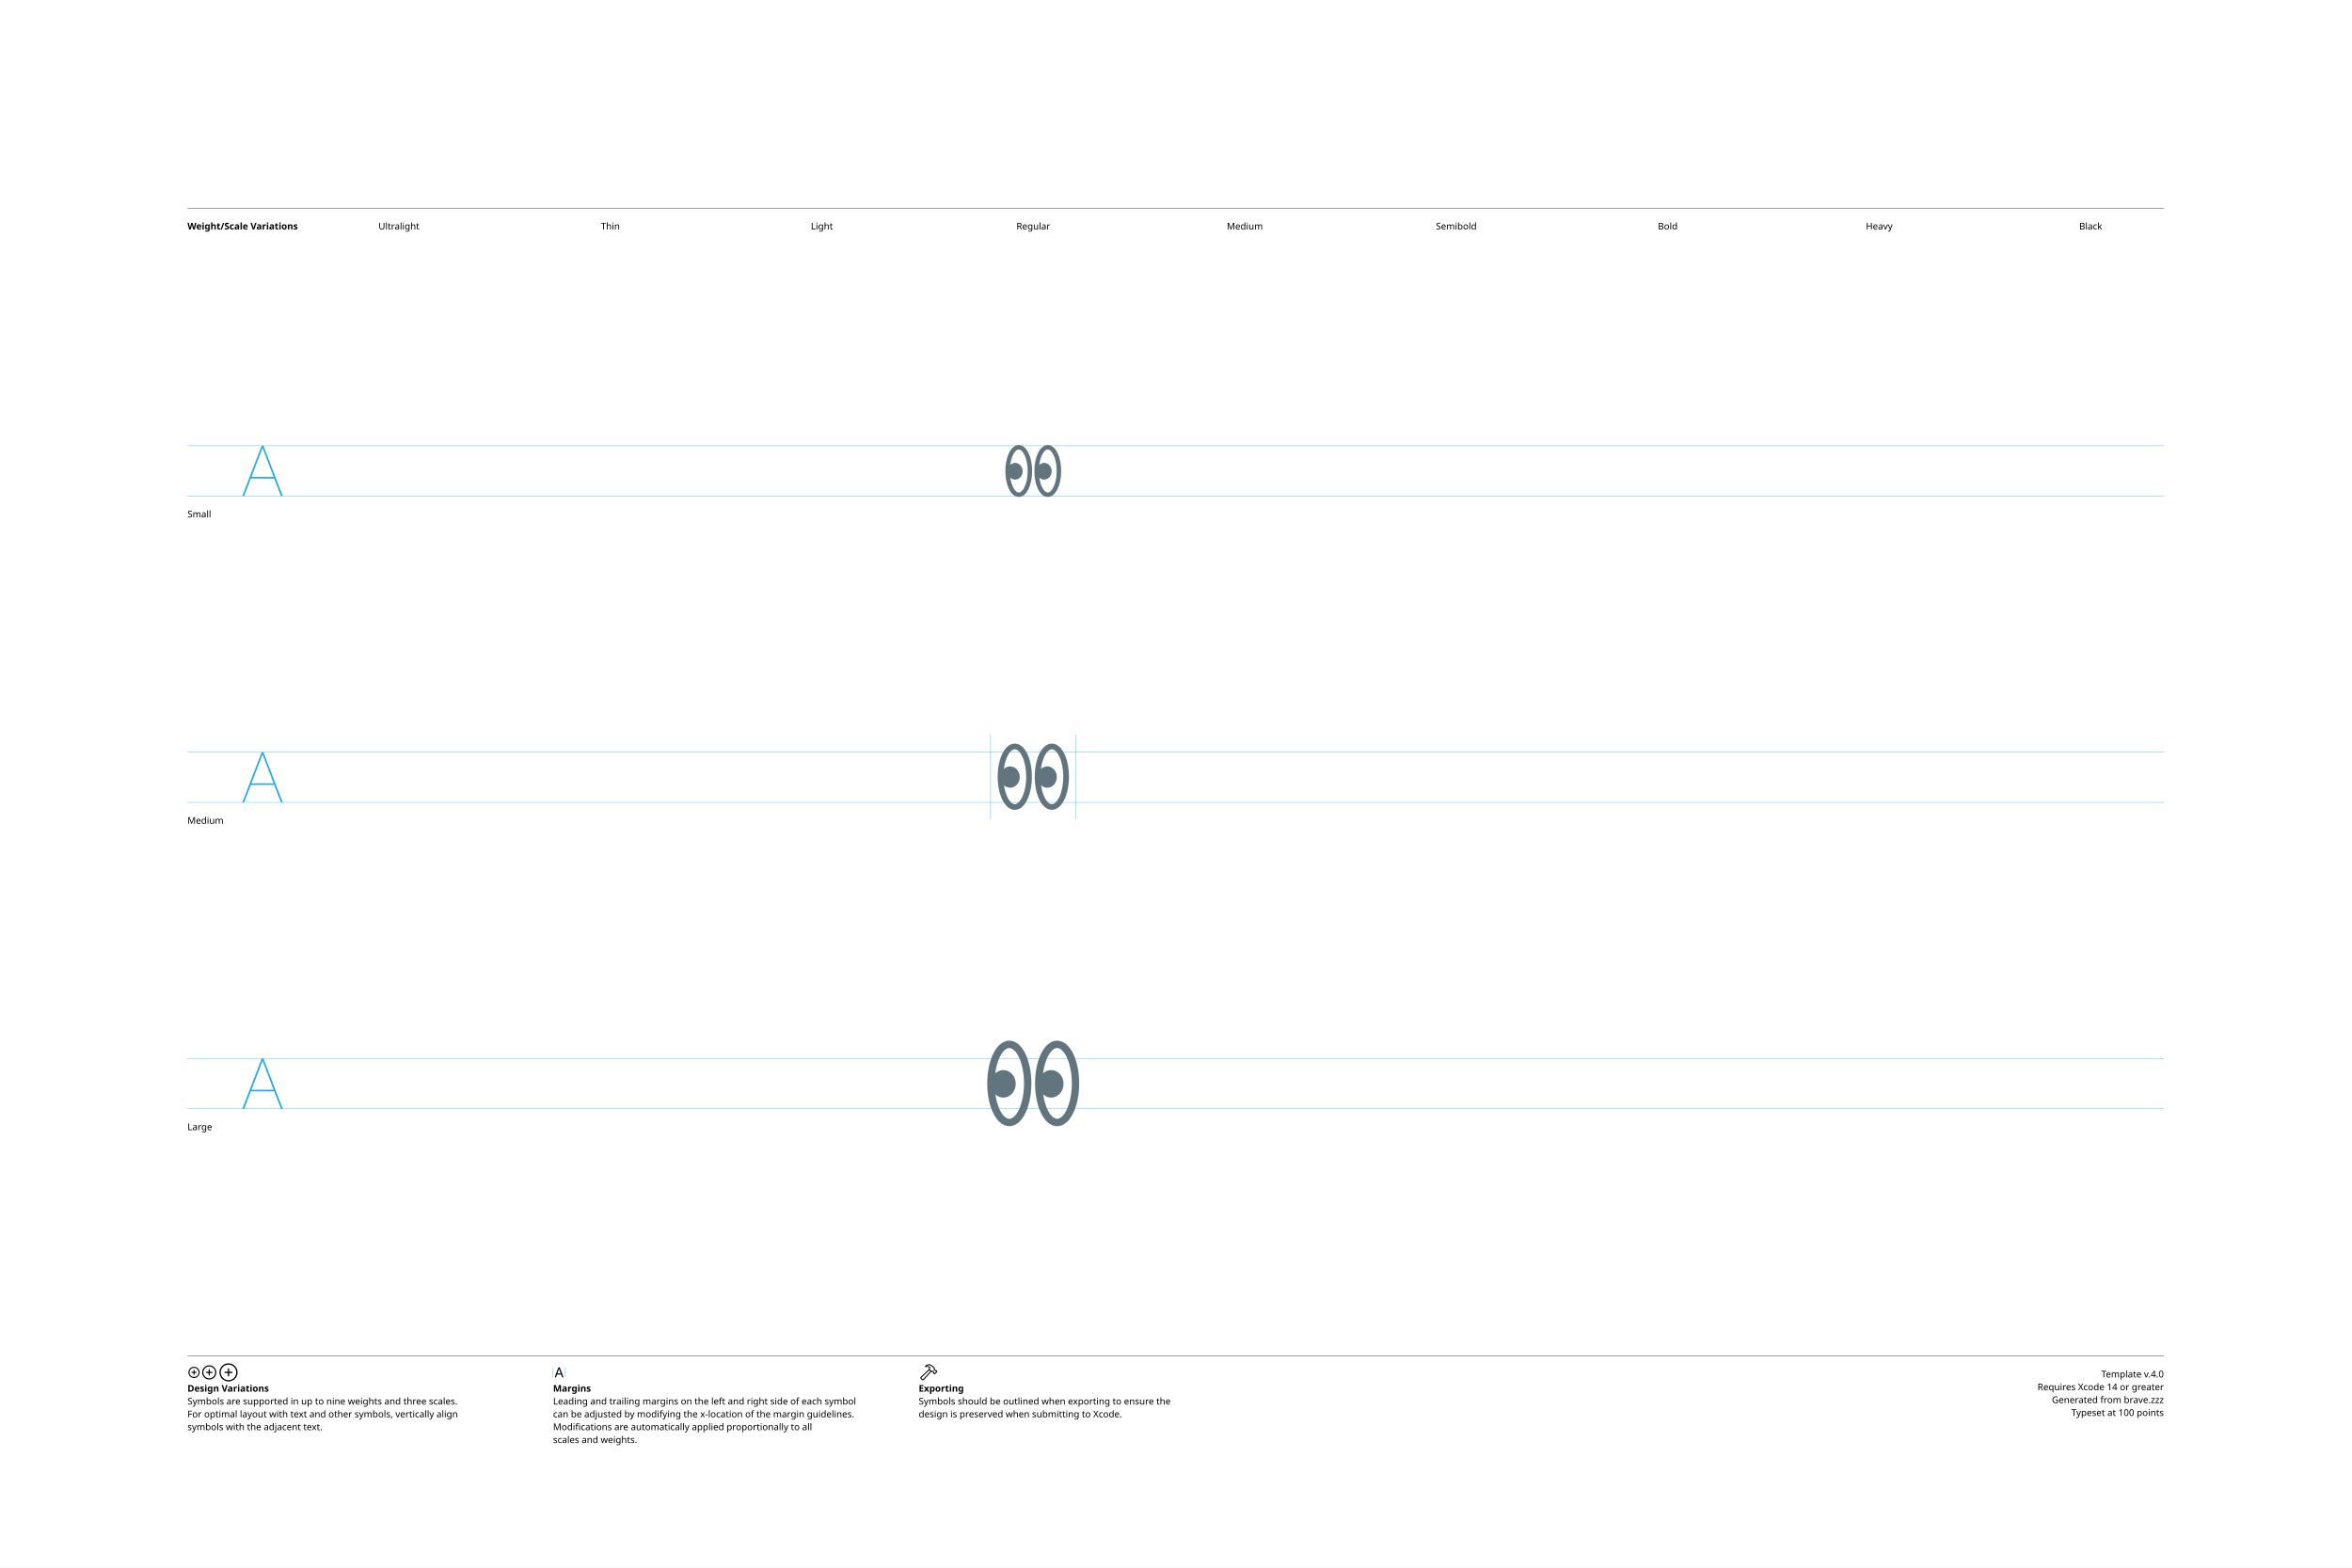
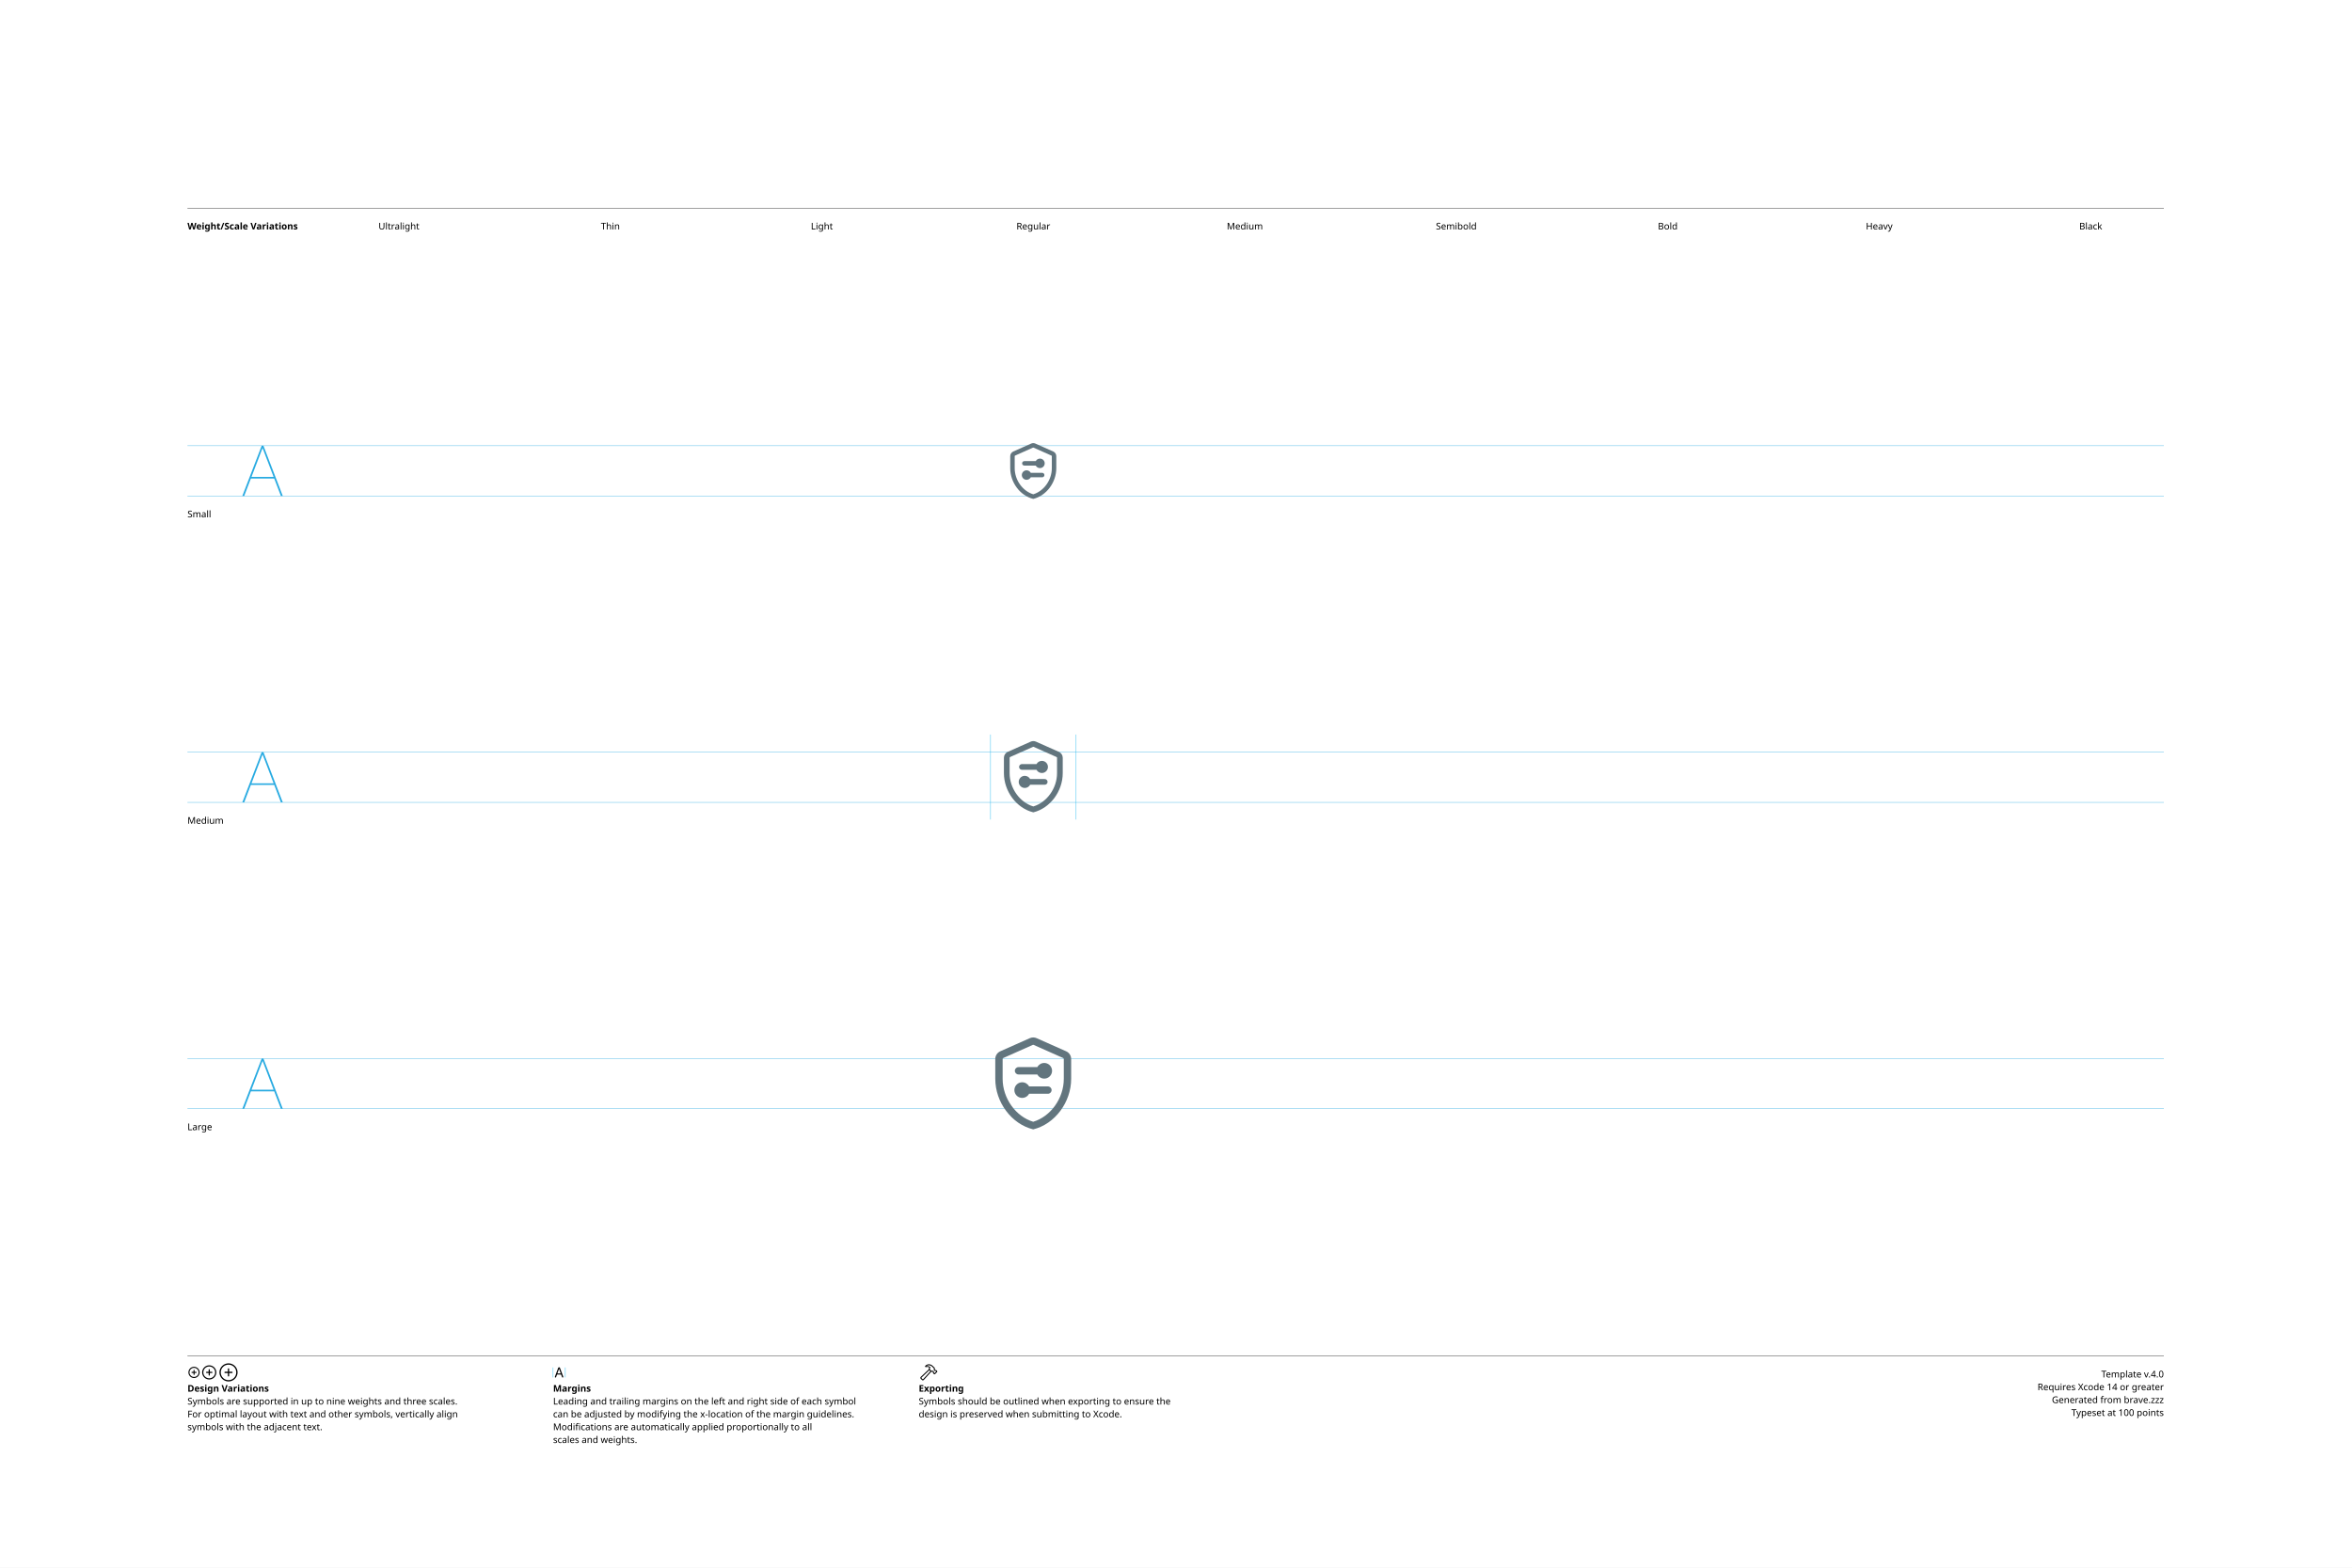
<svg xmlns="http://www.w3.org/2000/svg" version="1.1" width="3300" height="2200">
  <g id="Notes">
    <rect height="2200" id="artboard" style="fill:white;opacity:1" width="3300" x="0" y="0" />
    <line style="fill:none;stroke:black;opacity:1;stroke-width:0.5;" x1="263" x2="3036" y1="292" y2="292" />
    <text style="stroke:none;fill:black;font-family:sans-serif;font-size:13;font-weight:bold;" transform="matrix(1 0 0 1 263 322)">Weight/Scale Variations</text>
    <text style="stroke:none;fill:black;font-family:sans-serif;font-size:13;text-anchor:middle;" transform="matrix(1 0 0 1 559.711 322)">Ultralight</text>
    <text style="stroke:none;fill:black;font-family:sans-serif;font-size:13;text-anchor:middle;" transform="matrix(1 0 0 1 856.422 322)">Thin</text>
    <text style="stroke:none;fill:black;font-family:sans-serif;font-size:13;text-anchor:middle;" transform="matrix(1 0 0 1 1153.13 322)">Light</text>
    <text style="stroke:none;fill:black;font-family:sans-serif;font-size:13;text-anchor:middle;" transform="matrix(1 0 0 1 1449.84 322)">Regular</text>
    <text style="stroke:none;fill:black;font-family:sans-serif;font-size:13;text-anchor:middle;" transform="matrix(1 0 0 1 1746.56 322)">Medium</text>
    <text style="stroke:none;fill:black;font-family:sans-serif;font-size:13;text-anchor:middle;" transform="matrix(1 0 0 1 2043.27 322)">Semibold</text>
    <text style="stroke:none;fill:black;font-family:sans-serif;font-size:13;text-anchor:middle;" transform="matrix(1 0 0 1 2339.98 322)">Bold</text>
    <text style="stroke:none;fill:black;font-family:sans-serif;font-size:13;text-anchor:middle;" transform="matrix(1 0 0 1 2636.69 322)">Heavy</text>
    <text style="stroke:none;fill:black;font-family:sans-serif;font-size:13;text-anchor:middle;" transform="matrix(1 0 0 1 2933.4 322)">Black</text>
    <line style="fill:none;stroke:black;opacity:1;stroke-width:0.5;" x1="263" x2="3036" y1="1903" y2="1903" />
    <g transform="matrix(1 0 0 1 263 1933)">
      <path d="M9.248 0.83C13.555 0.83 17.139-2.744 17.139-7.051C17.139-11.357 13.545-14.932 9.238-14.932C4.941-14.932 1.367-11.357 1.367-7.051C1.367-2.744 4.951 0.83 9.248 0.83ZM9.248-0.654C5.703-0.654 2.871-3.496 2.871-7.051C2.871-10.605 5.693-13.447 9.238-13.447C12.793-13.447 15.645-10.605 15.645-7.051C15.645-3.496 12.803-0.654 9.248-0.654ZM5.654-7.051C5.654-6.621 5.957-6.328 6.406-6.328L8.506-6.328L8.506-4.209C8.506-3.77 8.799-3.467 9.229-3.467C9.678-3.467 9.971-3.77 9.971-4.209L9.971-6.328L12.09-6.328C12.529-6.328 12.832-6.621 12.832-7.051C12.832-7.49 12.529-7.793 12.09-7.793L9.971-7.793L9.971-9.902C9.971-10.352 9.678-10.654 9.229-10.654C8.799-10.654 8.506-10.352 8.506-9.902L8.506-7.793L6.406-7.793C5.957-7.793 5.654-7.49 5.654-7.051Z" />
    </g>
    <g transform="matrix(1 0 0 1 281.867 1933)">
      <path d="M11.709 2.91C17.158 2.91 21.67-1.611 21.67-7.051C21.67-12.5 17.148-17.012 11.699-17.012C6.26-17.012 1.748-12.5 1.748-7.051C1.748-1.611 6.27 2.91 11.709 2.91ZM11.709 1.25C7.1 1.25 3.418-2.441 3.418-7.051C3.418-11.66 7.09-15.352 11.699-15.352C16.309-15.352 20.01-11.66 20.01-7.051C20.01-2.441 16.318 1.25 11.709 1.25ZM7.178-7.051C7.178-6.572 7.51-6.25 8.008-6.25L10.879-6.25L10.879-3.369C10.879-2.881 11.211-2.539 11.69-2.539C12.178-2.539 12.52-2.871 12.52-3.369L12.52-6.25L15.4-6.25C15.889-6.25 16.23-6.572 16.23-7.051C16.23-7.539 15.889-7.881 15.4-7.881L12.52-7.881L12.52-10.752C12.52-11.25 12.178-11.592 11.69-11.592C11.211-11.592 10.879-11.25 10.879-10.752L10.879-7.881L8.008-7.881C7.51-7.881 7.178-7.539 7.178-7.051Z" />
    </g>
    <g transform="matrix(1 0 0 1 305.646 1933)">
      <path d="M14.971 5.664C21.934 5.664 27.695-0.098 27.695-7.051C27.695-14.014 21.924-19.775 14.961-19.775C8.008-19.775 2.256-14.014 2.256-7.051C2.256-0.098 8.018 5.664 14.971 5.664ZM14.971 3.848C8.936 3.848 4.082-1.016 4.082-7.051C4.082-13.096 8.926-17.949 14.961-17.949C21.006-17.949 25.869-13.096 25.869-7.051C25.869-1.016 21.016 3.848 14.971 3.848ZM9.199-7.051C9.199-6.533 9.57-6.172 10.117-6.172L14.062-6.172L14.062-2.217C14.062-1.68 14.434-1.299 14.951-1.299C15.488-1.299 15.859-1.67 15.859-2.217L15.859-6.172L19.814-6.172C20.352-6.172 20.732-6.533 20.732-7.051C20.732-7.598 20.361-7.969 19.814-7.969L15.859-7.969L15.859-11.914C15.859-12.461 15.488-12.842 14.951-12.842C14.434-12.842 14.062-12.461 14.062-11.914L14.062-7.969L10.117-7.969C9.57-7.969 9.199-7.598 9.199-7.051Z" />
    </g>
    <text style="stroke:none;fill:black;font-family:sans-serif;font-size:13;font-weight:bold;" transform="matrix(1 0 0 1 263 1953)">Design Variations</text>
    <text style="stroke:none;fill:black;font-family:sans-serif;font-size:13;" transform="matrix(1 0 0 1 263 1971)">Symbols are supported in up to nine weights and three scales.</text>
    <text style="stroke:none;fill:black;font-family:sans-serif;font-size:13;" transform="matrix(1 0 0 1 263 1989)">For optimal layout with text and other symbols, vertically align</text>
    <text style="stroke:none;fill:black;font-family:sans-serif;font-size:13;" transform="matrix(1 0 0 1 263 2007)">symbols with the adjacent text.</text>
    <line style="fill:none;stroke:#00AEEF;stroke-width:0.5;opacity:1.0;" x1="776" x2="776" y1="1919" y2="1933" />
    <g transform="matrix(1 0 0 1 776 1933)">
      <path d="M3.311 0.156C3.828 0.156 4.082-0.039 4.268-0.586L5.527-4.033L11.289-4.033L12.549-0.586C12.734-0.039 12.988 0.156 13.496 0.156C14.014 0.156 14.346-0.156 14.346-0.645C14.346-0.811 14.316-0.967 14.238-1.172L9.658-13.369C9.434-13.965 9.033-14.268 8.408-14.268C7.803-14.268 7.393-13.975 7.178-13.379L2.598-1.162C2.52-0.957 2.49-0.801 2.49-0.635C2.49-0.146 2.803 0.156 3.311 0.156ZM6.006-5.518L8.379-12.09L8.428-12.09L10.801-5.518Z" />
    </g>
    <line style="fill:none;stroke:#00AEEF;stroke-width:0.5;opacity:1.0;" x1="793.197" x2="793.197" y1="1919" y2="1933" />
    <text style="stroke:none;fill:black;font-family:sans-serif;font-size:13;font-weight:bold;" transform="matrix(1 0 0 1 776 1953)">Margins</text>
    <text style="stroke:none;fill:black;font-family:sans-serif;font-size:13;" transform="matrix(1 0 0 1 776 1971)">Leading and trailing margins on the left and right side of each symbol</text>
    <text style="stroke:none;fill:black;font-family:sans-serif;font-size:13;" transform="matrix(1 0 0 1 776 1989)">can be adjusted by modifying the x-location of the margin guidelines.</text>
    <text style="stroke:none;fill:black;font-family:sans-serif;font-size:13;" transform="matrix(1 0 0 1 776 2007)">Modifications are automatically applied proportionally to all</text>
    <text style="stroke:none;fill:black;font-family:sans-serif;font-size:13;" transform="matrix(1 0 0 1 776 2025)">scales and weights.</text>
    <g transform="matrix(1 0 0 1 1289 1933)">
      <path d="M2.842 1.865L4.541 3.574C5.4 4.443 6.387 4.385 7.314 3.359L18.008-8.428L17.041-9.404L6.426 2.275C6.074 2.676 5.742 2.773 5.273 2.305L4.102 1.143C3.633 0.684 3.74 0.342 4.141-0.02L15.615-10.82L14.639-11.787L3.047-0.898C2.061 0.02 1.982 0.996 2.842 1.865ZM9.258-16.328C8.838-15.918 8.809-15.342 9.043-14.951C9.277-14.59 9.736-14.355 10.381-14.521C11.846-14.863 13.369-14.922 14.795-13.984L14.209-12.529C13.867-11.699 14.043-11.113 14.58-10.566L16.875-8.252C17.363-7.764 17.773-7.744 18.34-7.842L19.404-8.037L20.068-7.363L20.029-6.807C19.99-6.309 20.117-5.928 20.605-5.449L21.367-4.707C21.846-4.229 22.461-4.199 22.93-4.668L25.84-7.588C26.309-8.057 26.289-8.652 25.811-9.131L25.039-9.893C24.561-10.371 24.189-10.527 23.711-10.488L23.135-10.44L22.49-11.074L22.734-12.197C22.861-12.764 22.705-13.203 22.119-13.789L19.922-15.977C16.582-19.297 12.148-19.219 9.258-16.328ZM10.752-15.957C13.184-17.734 16.475-17.432 18.701-15.205L21.133-12.793C21.367-12.559 21.406-12.373 21.338-12.031L21.016-10.547L22.52-9.062L23.506-9.121C23.76-9.131 23.838-9.111 24.033-8.916L24.609-8.34L22.168-5.898L21.592-6.475C21.396-6.67 21.367-6.748 21.377-7.012L21.445-7.988L19.951-9.473L18.428-9.219C18.105-9.15 17.959-9.18 17.715-9.414L15.713-11.416C15.459-11.65 15.43-11.816 15.586-12.188L16.465-14.277C14.902-15.732 12.871-16.357 10.84-15.762C10.684-15.723 10.625-15.85 10.752-15.957Z" />
    </g>
    <text style="stroke:none;fill:black;font-family:sans-serif;font-size:13;font-weight:bold;" transform="matrix(1 0 0 1 1289 1953)">Exporting</text>
    <text style="stroke:none;fill:black;font-family:sans-serif;font-size:13;" transform="matrix(1 0 0 1 1289 1971)">Symbols should be outlined when exporting to ensure the</text>
    <text style="stroke:none;fill:black;font-family:sans-serif;font-size:13;" transform="matrix(1 0 0 1 1289 1989)">design is preserved when submitting to Xcode.</text>
    <text id="template-version" style="stroke:none;fill:black;font-family:sans-serif;font-size:13;text-anchor:end;" transform="matrix(1 0 0 1 3036 1933)">Template v.4.0</text>
    <text style="stroke:none;fill:black;font-family:sans-serif;font-size:13;text-anchor:end;" transform="matrix(1 0 0 1 3036 1951)">Requires Xcode 14 or greater</text>
    <text id="descriptive-name" style="stroke:none;fill:black;font-family:sans-serif;font-size:13;text-anchor:end;" transform="matrix(1 0 0 1 3036 1969)">Generated from brave.zzz</text>
    <text style="stroke:none;fill:black;font-family:sans-serif;font-size:13;text-anchor:end;" transform="matrix(1 0 0 1 3036 1987)">Typeset at 100 points</text>
    <text style="stroke:none;fill:black;font-family:sans-serif;font-size:13;" transform="matrix(1 0 0 1 263 726)">Small</text>
    <text style="stroke:none;fill:black;font-family:sans-serif;font-size:13;" transform="matrix(1 0 0 1 263 1156)">Medium</text>
    <text style="stroke:none;fill:black;font-family:sans-serif;font-size:13;" transform="matrix(1 0 0 1 263 1586)">Large</text>
  </g>
  <g id="Guides">
    <g id="H-reference" style="fill:#27AAE1;stroke:none;" transform="matrix(1 0 0 1 339 696)">
      <path d="M0.994 0L3.638 0L29.328-67.132L30.03-67.132L30.03-70.459L28.123-70.459ZM11.688-24.48L46.981-24.48L46.231-26.729L12.438-26.729ZM55.12 0L57.764 0L30.638-70.459L29.433-70.459L29.433-67.132Z" />
    </g>
    <line id="Baseline-S" style="fill:none;stroke:#27AAE1;opacity:1;stroke-width:0.5;" x1="263" x2="3036" y1="696" y2="696" />
    <line id="Capline-S" style="fill:none;stroke:#27AAE1;opacity:1;stroke-width:0.5;" x1="263" x2="3036" y1="625.541" y2="625.541" />
    <g id="H-reference" style="fill:#27AAE1;stroke:none;" transform="matrix(1 0 0 1 339 1126)">
      <path d="M0.994 0L3.638 0L29.328-67.132L30.03-67.132L30.03-70.459L28.123-70.459ZM11.688-24.48L46.981-24.48L46.231-26.729L12.438-26.729ZM55.12 0L57.764 0L30.638-70.459L29.433-70.459L29.433-67.132Z" />
    </g>
    <line id="Baseline-M" style="fill:none;stroke:#27AAE1;opacity:1;stroke-width:0.5;" x1="263" x2="3036" y1="1126" y2="1126" />
    <line id="Capline-M" style="fill:none;stroke:#27AAE1;opacity:1;stroke-width:0.5;" x1="263" x2="3036" y1="1055.54" y2="1055.54" />
    <g id="H-reference" style="fill:#27AAE1;stroke:none;" transform="matrix(1 0 0 1 339 1556)">
      <path d="M0.994 0L3.638 0L29.328-67.132L30.03-67.132L30.03-70.459L28.123-70.459ZM11.688-24.48L46.981-24.48L46.231-26.729L12.438-26.729ZM55.12 0L57.764 0L30.638-70.459L29.433-70.459L29.433-67.132Z" />
    </g>
    <line id="Baseline-L" style="fill:none;stroke:#27AAE1;opacity:1;stroke-width:0.5;" x1="263" x2="3036" y1="1556" y2="1556" />
    <line id="Capline-L" style="fill:none;stroke:#27AAE1;opacity:1;stroke-width:0.5;" x1="263" x2="3036" y1="1485.54" y2="1485.54" />
    <line id="left-margin-Regular-M" style="fill:none;stroke:#00AEEF;stroke-width:0.5;opacity:1.0;" x1="1389.82" x2="1389.82" y1="1030.79" y2="1150.12" />
    <line id="right-margin-Regular-M" style="fill:none;stroke:#00AEEF;stroke-width:0.5;opacity:1.0;" x1="1509.87" x2="1509.87" y1="1030.79" y2="1150.12" />
  </g>
  <g id="Symbols">
    <g id="Regular-L" transform="matrix(6.45 0 0 6.45 1372.267 1443)">
      <defs>
        <clipPath id="clip-1">
          <rect x="0" y="0" width="24" height="24" fill="none" />
        </clipPath>
      </defs>
      <g clip-path="url(#clip-1)" fill="none" fill-rule="nonzero" stroke="none" stroke-width="1" stroke-linecap="butt" stroke-linejoin="miter" stroke-miterlimit="10" stroke-dasharray="" stroke-dashoffset="0" font-family="none" font-weight="none" font-size="none" text-anchor="none" style="mix-blend-mode: normal">
-         <path d="M6.8,2.7c1.596,0 2.798,1.345 3.552,2.95c0.786,1.665 1.248,3.911 1.248,6.35c0,2.439 -0.463,4.685 -1.248,6.351c-0.753,1.604 -1.955,2.949 -3.552,2.949c-1.597,0 -2.797,-1.345 -3.552,-2.949c-0.784,-1.666 -1.248,-3.913 -1.248,-6.351c0,-2.438 0.464,-4.684 1.248,-6.35c0.755,-1.606 1.955,-2.95 3.552,-2.95M17.2,2.7c1.597,0 2.797,1.345 3.552,2.95c0.784,1.665 1.248,3.911 1.248,6.35c0,2.439 -0.464,4.685 -1.248,6.351c-0.755,1.604 -1.956,2.948 -3.552,2.949c-1.596,0.001 -2.798,-1.345 -3.552,-2.949c-0.785,-1.666 -1.248,-3.913 -1.248,-6.351c0,-2.438 0.463,-4.684 1.248,-6.35c0.754,-1.605 1.956,-2.95 3.552,-2.95M6.8,4.3c-0.613,0 -1.412,0.558 -2.105,2.03c-0.44,0.935 -0.777,2.132 -0.955,3.49c0.47,-0.461 1.101,-0.721 1.76,-0.726c1.49,0 2.698,1.342 2.698,2.999c0,1.656 -1.208,2.998 -2.698,2.999c-0.645,-0.004 -1.263,-0.254 -1.73,-0.699c0.184,1.27 0.51,2.39 0.926,3.277c0.693,1.472 1.492,2.03 2.105,2.03c0.612,0 1.411,-0.558 2.104,-2.03c0.663,-1.41 1.095,-3.414 1.095,-5.67c0,-2.257 -0.432,-4.26 -1.096,-5.67c-0.693,-1.472 -1.492,-2.03 -2.104,-2.03M17.2,4.3c-0.612,0 -1.411,0.558 -2.104,2.03c-0.44,0.935 -0.778,2.132 -0.956,3.49c0.47,-0.461 1.1,-0.721 1.758,-0.726c1.491,0 2.7,1.342 2.7,2.999c0,1.656 -1.21,2.999 -2.7,2.999c-0.645,-0.004 -1.263,-0.254 -1.73,-0.699c0.185,1.27 0.51,2.39 0.928,3.277c0.693,1.472 1.491,2.03 2.104,2.03c0.613,0 1.412,-0.558 2.105,-2.03c0.663,-1.41 1.095,-3.414 1.095,-5.67c0,-2.257 -0.432,-4.26 -1.095,-5.67c-0.693,-1.472 -1.492,-2.03 -2.105,-2.03" fill="#62757e" />
+         <path d="M11.255,2.158c0.474,-0.21 1.016,-0.21 1.49,0l6.42,2.853c0.663,0.294 1.089,0.951 1.088,1.676v4.31c0,5.089 -3.521,9.848 -8.253,11.003c-4.731,-1.155 -8.253,-5.914 -8.253,-11.004v-4.31c0,-0.724 0.428,-1.38 1.09,-1.675zM12.095,3.62c-0.06,-0.027 -0.13,-0.027 -0.19,0l-6.419,2.853c-0.085,0.037 -0.139,0.121 -0.138,0.214v4.31c0,4.275 2.884,8.221 6.652,9.346c3.768,-1.125 6.652,-5.071 6.652,-9.347v-4.31c0.001,-0.092 -0.053,-0.176 -0.138,-0.213zM9.602,11.753c0.628,0 1.205,0.346 1.5,0.9h4.096c0.442,0 0.8,0.358 0.8,0.8c0,0.442 -0.358,0.8 -0.8,0.8h-4.096c-0.392,0.734 -1.257,1.077 -2.045,0.81c-0.788,-0.267 -1.267,-1.065 -1.132,-1.887c0.135,-0.821 0.845,-1.424 1.677,-1.424M14.398,7.551c0.833,-0 1.544,0.603 1.68,1.425c0.135,0.822 -0.344,1.622 -1.134,1.889c-0.789,0.267 -1.656,-0.077 -2.048,-0.812h-4.094c-0.442,0 -0.8,-0.358 -0.8,-0.8c0,-0.442 0.358,-0.8 0.8,-0.8h4.094c0.295,-0.555 0.873,-0.902 1.502,-0.902" fill="#62757e" />
      </g>
    </g>
    <g id="Regular-M" transform="matrix(5 0 0 5 1389.82 1030)">
      <defs>
        <clipPath id="clip-1">
          <rect x="0" y="0" width="24" height="24" fill="none" />
        </clipPath>
      </defs>
      <g clip-path="url(#clip-1)" fill="none" fill-rule="nonzero" stroke="none" stroke-width="1" stroke-linecap="butt" stroke-linejoin="miter" stroke-miterlimit="10" stroke-dasharray="" stroke-dashoffset="0" font-family="none" font-weight="none" font-size="none" text-anchor="none" style="mix-blend-mode: normal">
-         <path d="M6.8,2.7c1.596,0 2.798,1.345 3.552,2.95c0.786,1.665 1.248,3.911 1.248,6.35c0,2.439 -0.463,4.685 -1.248,6.351c-0.753,1.604 -1.955,2.949 -3.552,2.949c-1.597,0 -2.797,-1.345 -3.552,-2.949c-0.784,-1.666 -1.248,-3.913 -1.248,-6.351c0,-2.438 0.464,-4.684 1.248,-6.35c0.755,-1.606 1.955,-2.95 3.552,-2.95M17.2,2.7c1.597,0 2.797,1.345 3.552,2.95c0.784,1.665 1.248,3.911 1.248,6.35c0,2.439 -0.464,4.685 -1.248,6.351c-0.755,1.604 -1.956,2.948 -3.552,2.949c-1.596,0.001 -2.798,-1.345 -3.552,-2.949c-0.785,-1.666 -1.248,-3.913 -1.248,-6.351c0,-2.438 0.463,-4.684 1.248,-6.35c0.754,-1.605 1.956,-2.95 3.552,-2.95M6.8,4.3c-0.613,0 -1.412,0.558 -2.105,2.03c-0.44,0.935 -0.777,2.132 -0.955,3.49c0.47,-0.461 1.101,-0.721 1.76,-0.726c1.49,0 2.698,1.342 2.698,2.999c0,1.656 -1.208,2.998 -2.698,2.999c-0.645,-0.004 -1.263,-0.254 -1.73,-0.699c0.184,1.27 0.51,2.39 0.926,3.277c0.693,1.472 1.492,2.03 2.105,2.03c0.612,0 1.411,-0.558 2.104,-2.03c0.663,-1.41 1.095,-3.414 1.095,-5.67c0,-2.257 -0.432,-4.26 -1.096,-5.67c-0.693,-1.472 -1.492,-2.03 -2.104,-2.03M17.2,4.3c-0.612,0 -1.411,0.558 -2.104,2.03c-0.44,0.935 -0.778,2.132 -0.956,3.49c0.47,-0.461 1.1,-0.721 1.758,-0.726c1.491,0 2.7,1.342 2.7,2.999c0,1.656 -1.21,2.999 -2.7,2.999c-0.645,-0.004 -1.263,-0.254 -1.73,-0.699c0.185,1.27 0.51,2.39 0.928,3.277c0.693,1.472 1.491,2.03 2.104,2.03c0.613,0 1.412,-0.558 2.105,-2.03c0.663,-1.41 1.095,-3.414 1.095,-5.67c0,-2.257 -0.432,-4.26 -1.095,-5.67c-0.693,-1.472 -1.492,-2.03 -2.105,-2.03" fill="#62757e" />
+         <path d="M11.255,2.158c0.474,-0.21 1.016,-0.21 1.49,0l6.42,2.853c0.663,0.294 1.089,0.951 1.088,1.676v4.31c0,5.089 -3.521,9.848 -8.253,11.003c-4.731,-1.155 -8.253,-5.914 -8.253,-11.004v-4.31c0,-0.724 0.428,-1.38 1.09,-1.675zM12.095,3.62c-0.06,-0.027 -0.13,-0.027 -0.19,0l-6.419,2.853c-0.085,0.037 -0.139,0.121 -0.138,0.214v4.31c0,4.275 2.884,8.221 6.652,9.346c3.768,-1.125 6.652,-5.071 6.652,-9.347v-4.31c0.001,-0.092 -0.053,-0.176 -0.138,-0.213zM9.602,11.753c0.628,0 1.205,0.346 1.5,0.9h4.096c0.442,0 0.8,0.358 0.8,0.8c0,0.442 -0.358,0.8 -0.8,0.8h-4.096c-0.392,0.734 -1.257,1.077 -2.045,0.81c-0.788,-0.267 -1.267,-1.065 -1.132,-1.887c0.135,-0.821 0.845,-1.424 1.677,-1.424M14.398,7.551c0.833,-0 1.544,0.603 1.68,1.425c0.135,0.822 -0.344,1.622 -1.134,1.889c-0.789,0.267 -1.656,-0.077 -2.048,-0.812h-4.094c-0.442,0 -0.8,-0.358 -0.8,-0.8c0,-0.442 0.358,-0.8 0.8,-0.8h4.094c0.295,-0.555 0.873,-0.902 1.502,-0.902" fill="#62757e" />
      </g>
    </g>
    <g id="Regular-S" transform="matrix(3.915 0 0 3.915 1402.75 614)">
      <defs>
        <clipPath id="clip-1">
          <rect x="0" y="0" width="24" height="24" fill="none" />
        </clipPath>
      </defs>
      <g clip-path="url(#clip-1)" fill="none" fill-rule="nonzero" stroke="none" stroke-width="1" stroke-linecap="butt" stroke-linejoin="miter" stroke-miterlimit="10" stroke-dasharray="" stroke-dashoffset="0" font-family="none" font-weight="none" font-size="none" text-anchor="none" style="mix-blend-mode: normal">
-         <path d="M6.8,2.7c1.596,0 2.798,1.345 3.552,2.95c0.786,1.665 1.248,3.911 1.248,6.35c0,2.439 -0.463,4.685 -1.248,6.351c-0.753,1.604 -1.955,2.949 -3.552,2.949c-1.597,0 -2.797,-1.345 -3.552,-2.949c-0.784,-1.666 -1.248,-3.913 -1.248,-6.351c0,-2.438 0.464,-4.684 1.248,-6.35c0.755,-1.606 1.955,-2.95 3.552,-2.95M17.2,2.7c1.597,0 2.797,1.345 3.552,2.95c0.784,1.665 1.248,3.911 1.248,6.35c0,2.439 -0.464,4.685 -1.248,6.351c-0.755,1.604 -1.956,2.948 -3.552,2.949c-1.596,0.001 -2.798,-1.345 -3.552,-2.949c-0.785,-1.666 -1.248,-3.913 -1.248,-6.351c0,-2.438 0.463,-4.684 1.248,-6.35c0.754,-1.605 1.956,-2.95 3.552,-2.95M6.8,4.3c-0.613,0 -1.412,0.558 -2.105,2.03c-0.44,0.935 -0.777,2.132 -0.955,3.49c0.47,-0.461 1.101,-0.721 1.76,-0.726c1.49,0 2.698,1.342 2.698,2.999c0,1.656 -1.208,2.998 -2.698,2.999c-0.645,-0.004 -1.263,-0.254 -1.73,-0.699c0.184,1.27 0.51,2.39 0.926,3.277c0.693,1.472 1.492,2.03 2.105,2.03c0.612,0 1.411,-0.558 2.104,-2.03c0.663,-1.41 1.095,-3.414 1.095,-5.67c0,-2.257 -0.432,-4.26 -1.096,-5.67c-0.693,-1.472 -1.492,-2.03 -2.104,-2.03M17.2,4.3c-0.612,0 -1.411,0.558 -2.104,2.03c-0.44,0.935 -0.778,2.132 -0.956,3.49c0.47,-0.461 1.1,-0.721 1.758,-0.726c1.491,0 2.7,1.342 2.7,2.999c0,1.656 -1.21,2.999 -2.7,2.999c-0.645,-0.004 -1.263,-0.254 -1.73,-0.699c0.185,1.27 0.51,2.39 0.928,3.277c0.693,1.472 1.491,2.03 2.104,2.03c0.613,0 1.412,-0.558 2.105,-2.03c0.663,-1.41 1.095,-3.414 1.095,-5.67c0,-2.257 -0.432,-4.26 -1.095,-5.67c-0.693,-1.472 -1.492,-2.03 -2.105,-2.03" fill="#62757e" />
+         <path d="M11.255,2.158c0.474,-0.21 1.016,-0.21 1.49,0l6.42,2.853c0.663,0.294 1.089,0.951 1.088,1.676v4.31c0,5.089 -3.521,9.848 -8.253,11.003c-4.731,-1.155 -8.253,-5.914 -8.253,-11.004v-4.31c0,-0.724 0.428,-1.38 1.09,-1.675zM12.095,3.62c-0.06,-0.027 -0.13,-0.027 -0.19,0l-6.419,2.853c-0.085,0.037 -0.139,0.121 -0.138,0.214v4.31c0,4.275 2.884,8.221 6.652,9.346c3.768,-1.125 6.652,-5.071 6.652,-9.347v-4.31c0.001,-0.092 -0.053,-0.176 -0.138,-0.213zM9.602,11.753c0.628,0 1.205,0.346 1.5,0.9h4.096c0.442,0 0.8,0.358 0.8,0.8c0,0.442 -0.358,0.8 -0.8,0.8h-4.096c-0.392,0.734 -1.257,1.077 -2.045,0.81c-0.788,-0.267 -1.267,-1.065 -1.132,-1.887c0.135,-0.821 0.845,-1.424 1.677,-1.424M14.398,7.551c0.833,-0 1.544,0.603 1.68,1.425c0.135,0.822 -0.344,1.622 -1.134,1.889c-0.789,0.267 -1.656,-0.077 -2.048,-0.812h-4.094c-0.442,0 -0.8,-0.358 -0.8,-0.8c0,-0.442 0.358,-0.8 0.8,-0.8h4.094c0.295,-0.555 0.873,-0.902 1.502,-0.902" fill="#62757e" />
      </g>
    </g>
  </g>
</svg>
